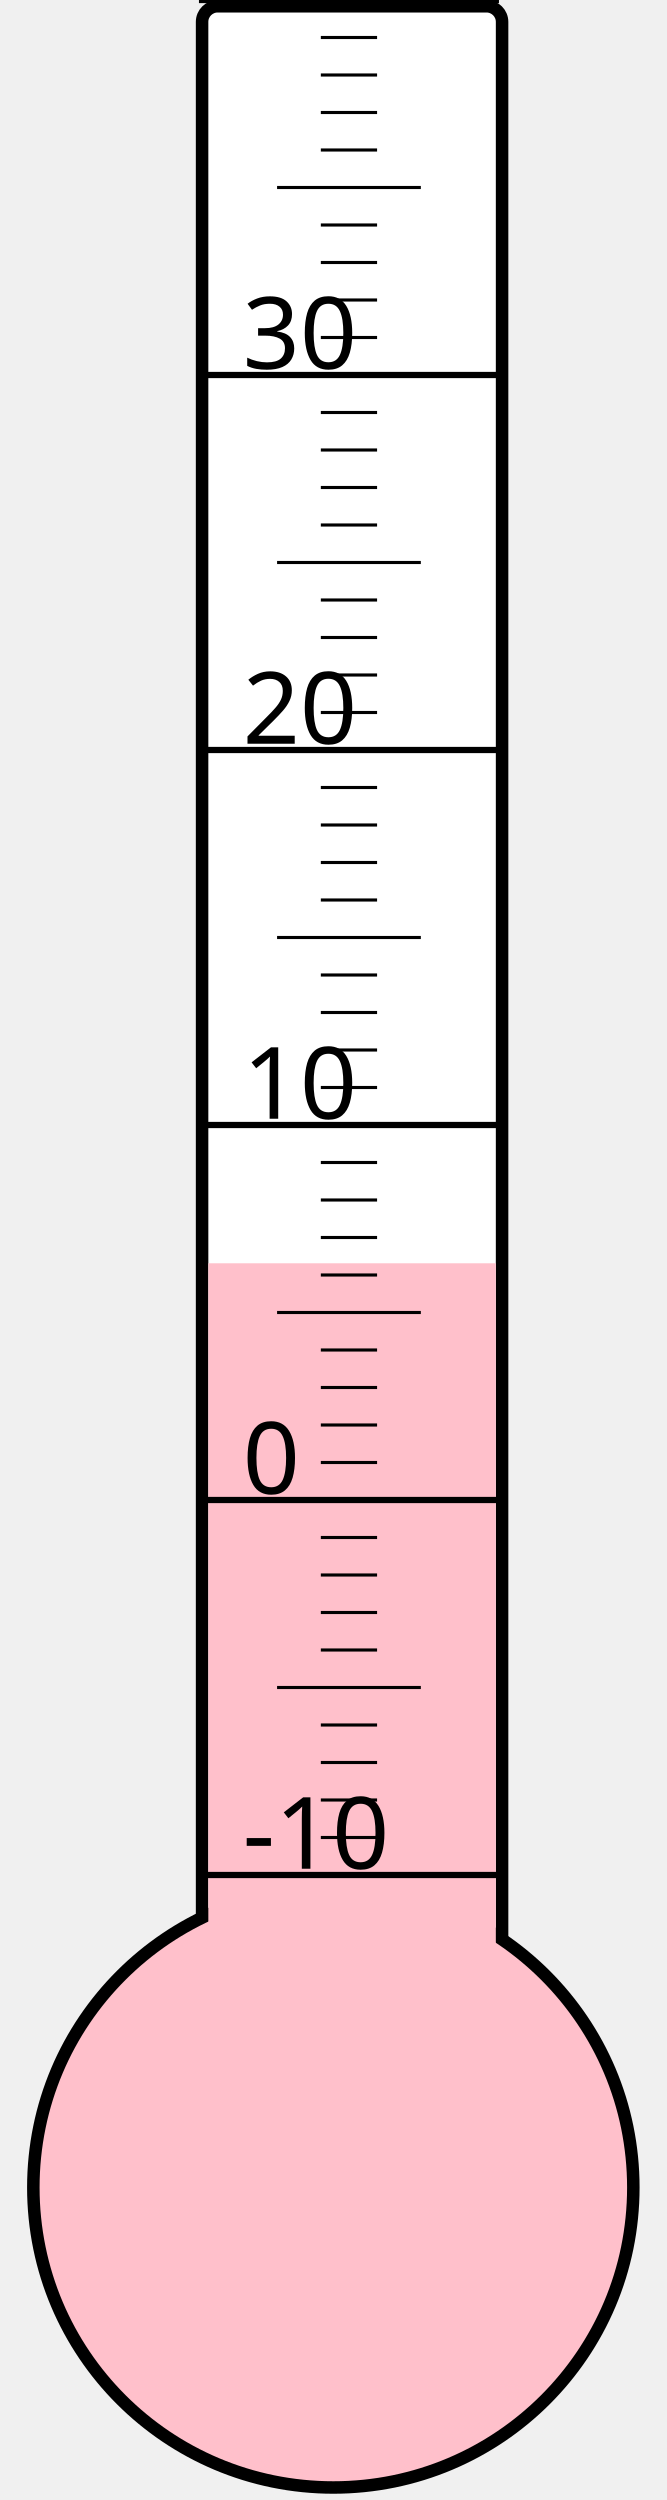
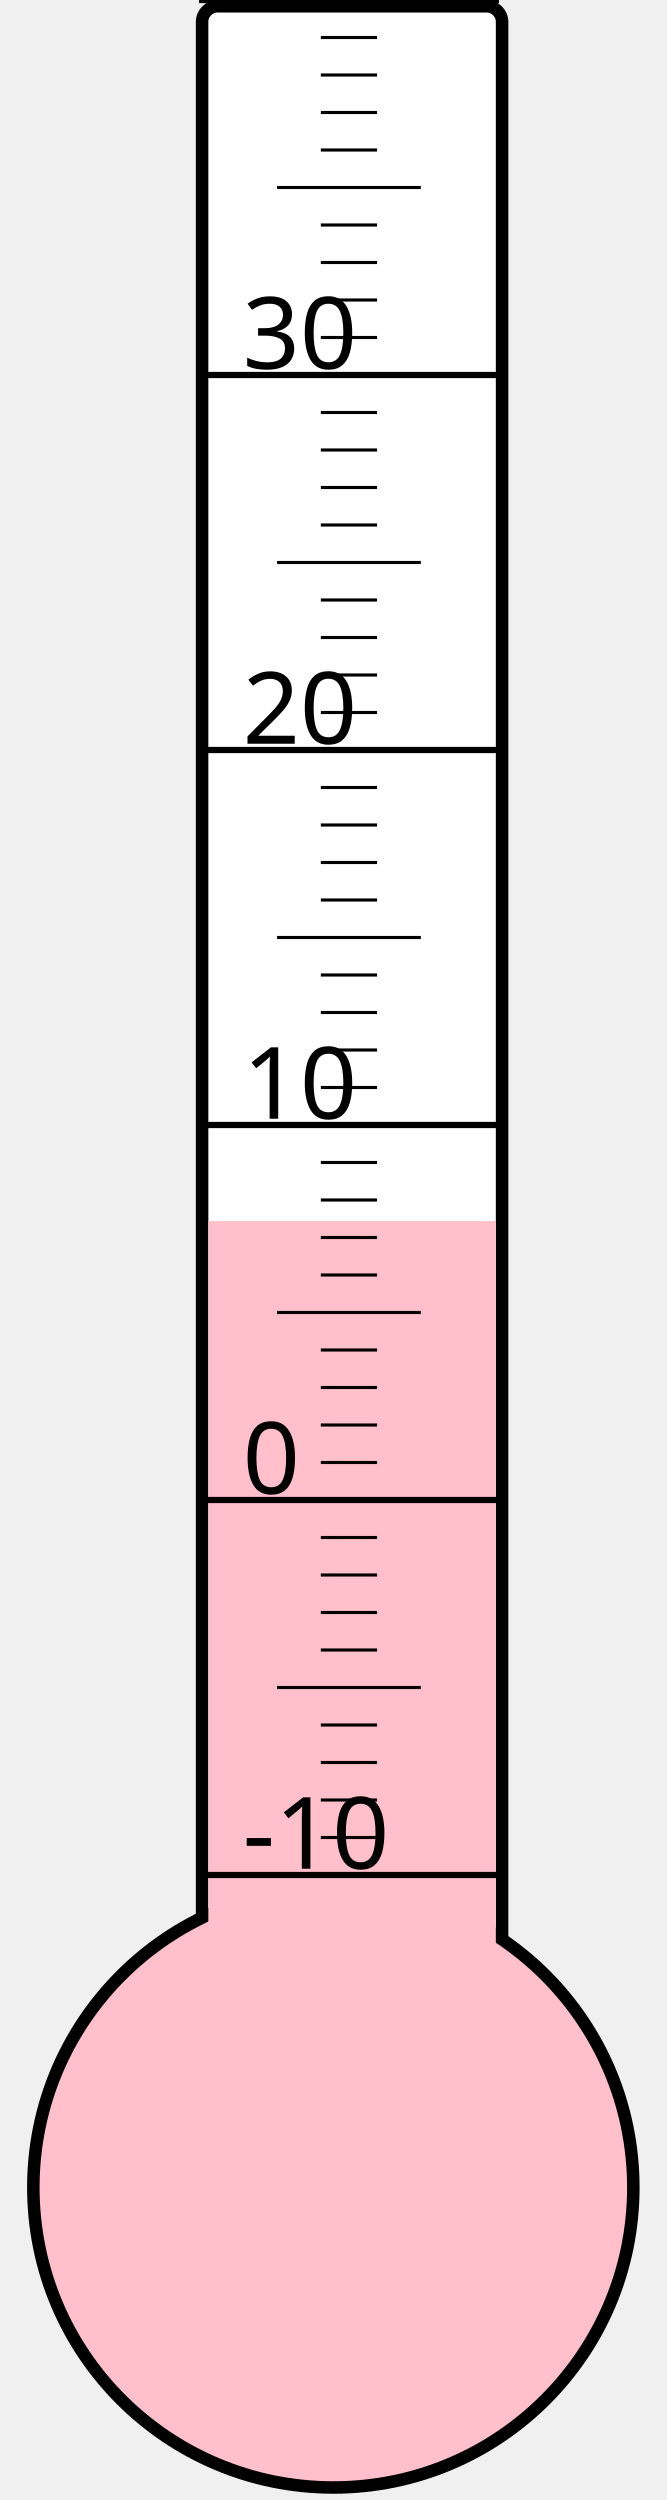
<svg xmlns="http://www.w3.org/2000/svg" width="40px" height="150px" viewBox="0 0 200 800">
  <rect width="200" height="800" x="0" y="0" style="fill: #ffffeb; fill-opacity: 0;" />
  <rect width="96" height="680" x="58" y="2" rx="5" ry="5" style="fill: white; fill-opacity: 1; stroke: black; stroke-width: 4;" />
  <circle cx="100" cy="700" r="96" style="fill: pink; stroke: black; stroke-width: 4;" />
-   <rect width="92" height="295.75" x="60" y="404.25" style="fill: pink; fill-opacity: 1; stroke-width: 0;" />
+   <rect width="92" height="309.25" x="60" y="390.75" style="fill: pink; fill-opacity: 1; stroke-width: 0;" />
  <text x="71" y="598" style="font-family: sans-serif; font-size: 24pt;">-10</text>
  <text x="71" y="478" style="font-family: sans-serif; font-size: 24pt;">0</text>
  <text x="71" y="358" style="font-family: sans-serif; font-size: 24pt;">10</text>
  <text x="71" y="238" style="font-family: sans-serif; font-size: 24pt;">20</text>
  <text x="71" y="118" style="font-family: sans-serif; font-size: 24pt;">30</text>
  <g style="stroke: black;">
    <line x1="57" y1="600" x2="153" y2="600" style="stroke-width: 2;" />
    <line x1="96" y1="588" x2="114" y2="588" style="stroke-width: 1;" />
    <line x1="96" y1="576" x2="114" y2="576" style="stroke-width: 1;" />
    <line x1="96" y1="564" x2="114" y2="564" style="stroke-width: 1;" />
    <line x1="96" y1="552" x2="114" y2="552" style="stroke-width: 1;" />
    <line x1="82" y1="540" x2="128" y2="540" style="stroke-width: 1;" />
    <line x1="96" y1="528" x2="114" y2="528" style="stroke-width: 1;" />
    <line x1="96" y1="516" x2="114" y2="516" style="stroke-width: 1;" />
    <line x1="96" y1="504" x2="114" y2="504" style="stroke-width: 1;" />
    <line x1="96" y1="492" x2="114" y2="492" style="stroke-width: 1;" />
    <line x1="57" y1="480" x2="153" y2="480" style="stroke-width: 2;" />
    <line x1="96" y1="468" x2="114" y2="468" style="stroke-width: 1;" />
    <line x1="96" y1="456" x2="114" y2="456" style="stroke-width: 1;" />
    <line x1="96" y1="444" x2="114" y2="444" style="stroke-width: 1;" />
    <line x1="96" y1="432" x2="114" y2="432" style="stroke-width: 1;" />
    <line x1="82" y1="420" x2="128" y2="420" style="stroke-width: 1;" />
    <line x1="96" y1="408" x2="114" y2="408" style="stroke-width: 1;" />
    <line x1="96" y1="396" x2="114" y2="396" style="stroke-width: 1;" />
    <line x1="96" y1="384" x2="114" y2="384" style="stroke-width: 1;" />
    <line x1="96" y1="372" x2="114" y2="372" style="stroke-width: 1;" />
    <line x1="57" y1="360" x2="153" y2="360" style="stroke-width: 2;" />
    <line x1="96" y1="348" x2="114" y2="348" style="stroke-width: 1;" />
    <line x1="96" y1="336" x2="114" y2="336" style="stroke-width: 1;" />
    <line x1="96" y1="324" x2="114" y2="324" style="stroke-width: 1;" />
    <line x1="96" y1="312" x2="114" y2="312" style="stroke-width: 1;" />
    <line x1="82" y1="300" x2="128" y2="300" style="stroke-width: 1;" />
    <line x1="96" y1="288" x2="114" y2="288" style="stroke-width: 1;" />
    <line x1="96" y1="276" x2="114" y2="276" style="stroke-width: 1;" />
    <line x1="96" y1="264" x2="114" y2="264" style="stroke-width: 1;" />
    <line x1="96" y1="252" x2="114" y2="252" style="stroke-width: 1;" />
    <line x1="57" y1="240" x2="153" y2="240" style="stroke-width: 2;" />
    <line x1="96" y1="228" x2="114" y2="228" style="stroke-width: 1;" />
    <line x1="96" y1="216" x2="114" y2="216" style="stroke-width: 1;" />
    <line x1="96" y1="204" x2="114" y2="204" style="stroke-width: 1;" />
    <line x1="96" y1="192" x2="114" y2="192" style="stroke-width: 1;" />
    <line x1="82" y1="180" x2="128" y2="180" style="stroke-width: 1;" />
    <line x1="96" y1="168" x2="114" y2="168" style="stroke-width: 1;" />
    <line x1="96" y1="156" x2="114" y2="156" style="stroke-width: 1;" />
    <line x1="96" y1="144" x2="114" y2="144" style="stroke-width: 1;" />
    <line x1="96" y1="132" x2="114" y2="132" style="stroke-width: 1;" />
    <line x1="57" y1="120" x2="153" y2="120" style="stroke-width: 2;" />
    <line x1="96" y1="108" x2="114" y2="108" style="stroke-width: 1;" />
    <line x1="96" y1="96" x2="114" y2="96" style="stroke-width: 1;" />
    <line x1="96" y1="84" x2="114" y2="84" style="stroke-width: 1;" />
    <line x1="96" y1="72" x2="114" y2="72" style="stroke-width: 1;" />
    <line x1="82" y1="60" x2="128" y2="60" style="stroke-width: 1;" />
    <line x1="96" y1="48" x2="114" y2="48" style="stroke-width: 1;" />
    <line x1="96" y1="36" x2="114" y2="36" style="stroke-width: 1;" />
    <line x1="96" y1="24" x2="114" y2="24" style="stroke-width: 1;" />
    <line x1="96" y1="12" x2="114" y2="12" style="stroke-width: 1;" />
    <line x1="57" y1="0" x2="153" y2="0" style="stroke-width: 2;" />
  </g>
</svg>
